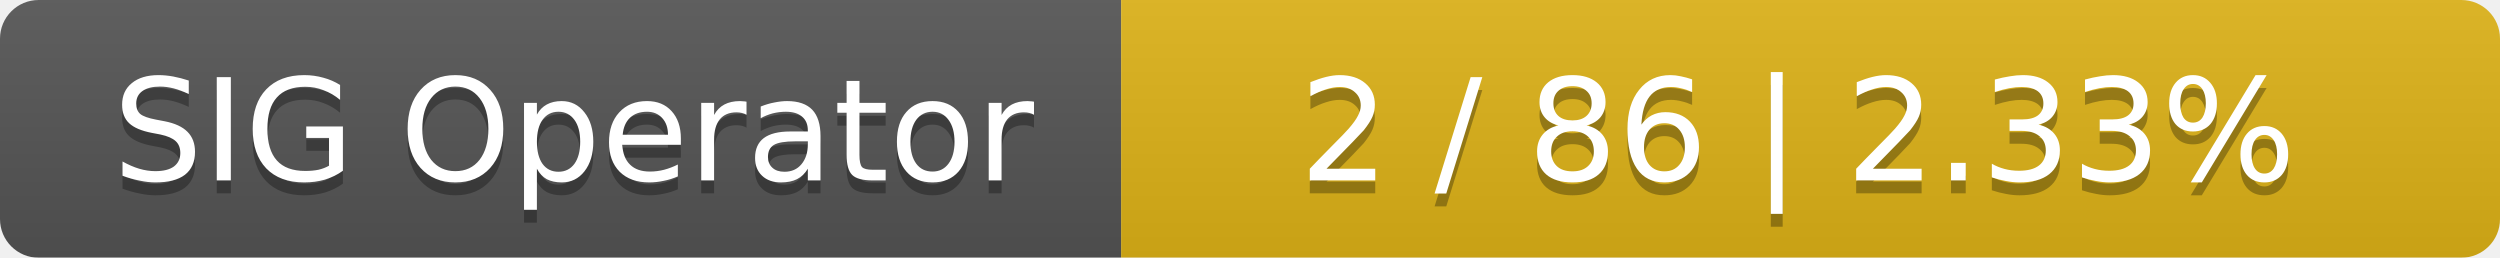
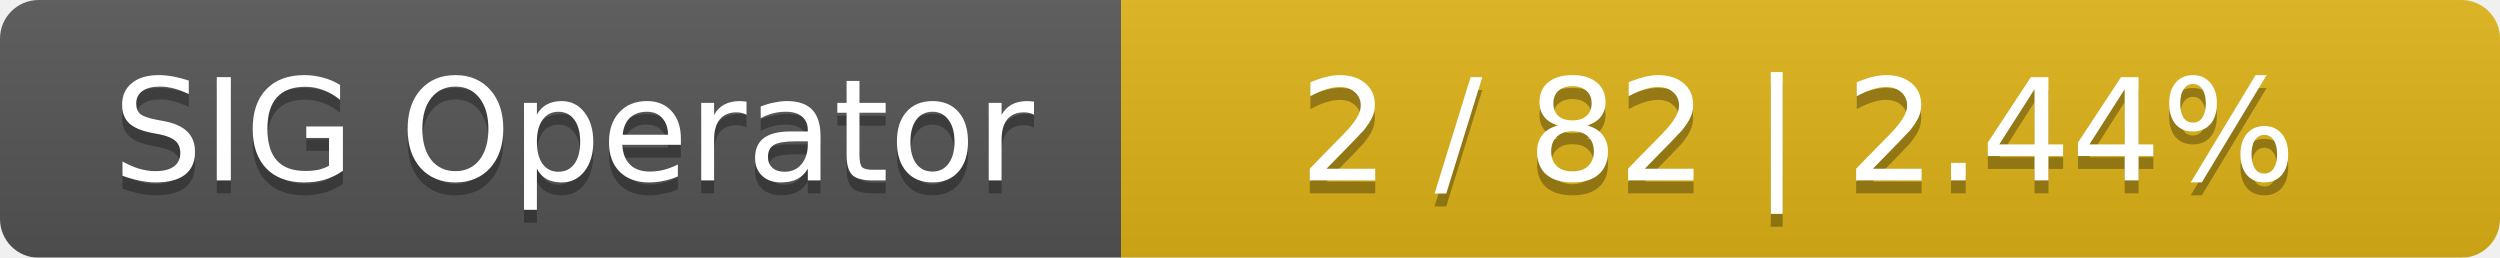
<svg xmlns="http://www.w3.org/2000/svg" width="194" height="20">
  <linearGradient id="smooth" x2="0" y2="100%">
    <stop offset="0" stop-color="#bbb" stop-opacity=".1" />
    <stop offset="1" stop-opacity=".1" />
  </linearGradient>
  <mask id="round">
    <rect width="194" height="20" rx="3" fill="#fff" />
  </mask>
  <g mask="url(#round)">
    <rect width="87" height="20" fill="#555" />
    <rect x="87" width="107" height="20" fill="#dfb317" />
    <rect width="194" height="20" fill="url(#smooth)" />
  </g>
  <g fill="#fff" text-anchor="middle" font-family="DejaVu Sans,Verdana,Geneva,sans-serif" font-size="11">
    <text x="44.5" y="15" fill="#010101" fill-opacity=".3">SIG Operator</text>
    <text x="44.5" y="14">SIG Operator</text>
-     <text x="139.5" y="15" fill="#010101" fill-opacity=".3">2 / 86    |    2.33%</text>
-     <text x="139.5" y="14">2 / 86    |    2.33%</text>
+     <text x="139.5" y="15" fill="#010101" fill-opacity=".3">2 / 82    |    2.44%</text>
+     <text x="139.5" y="14">2 / 82    |    2.44%</text>
  </g>
</svg>
